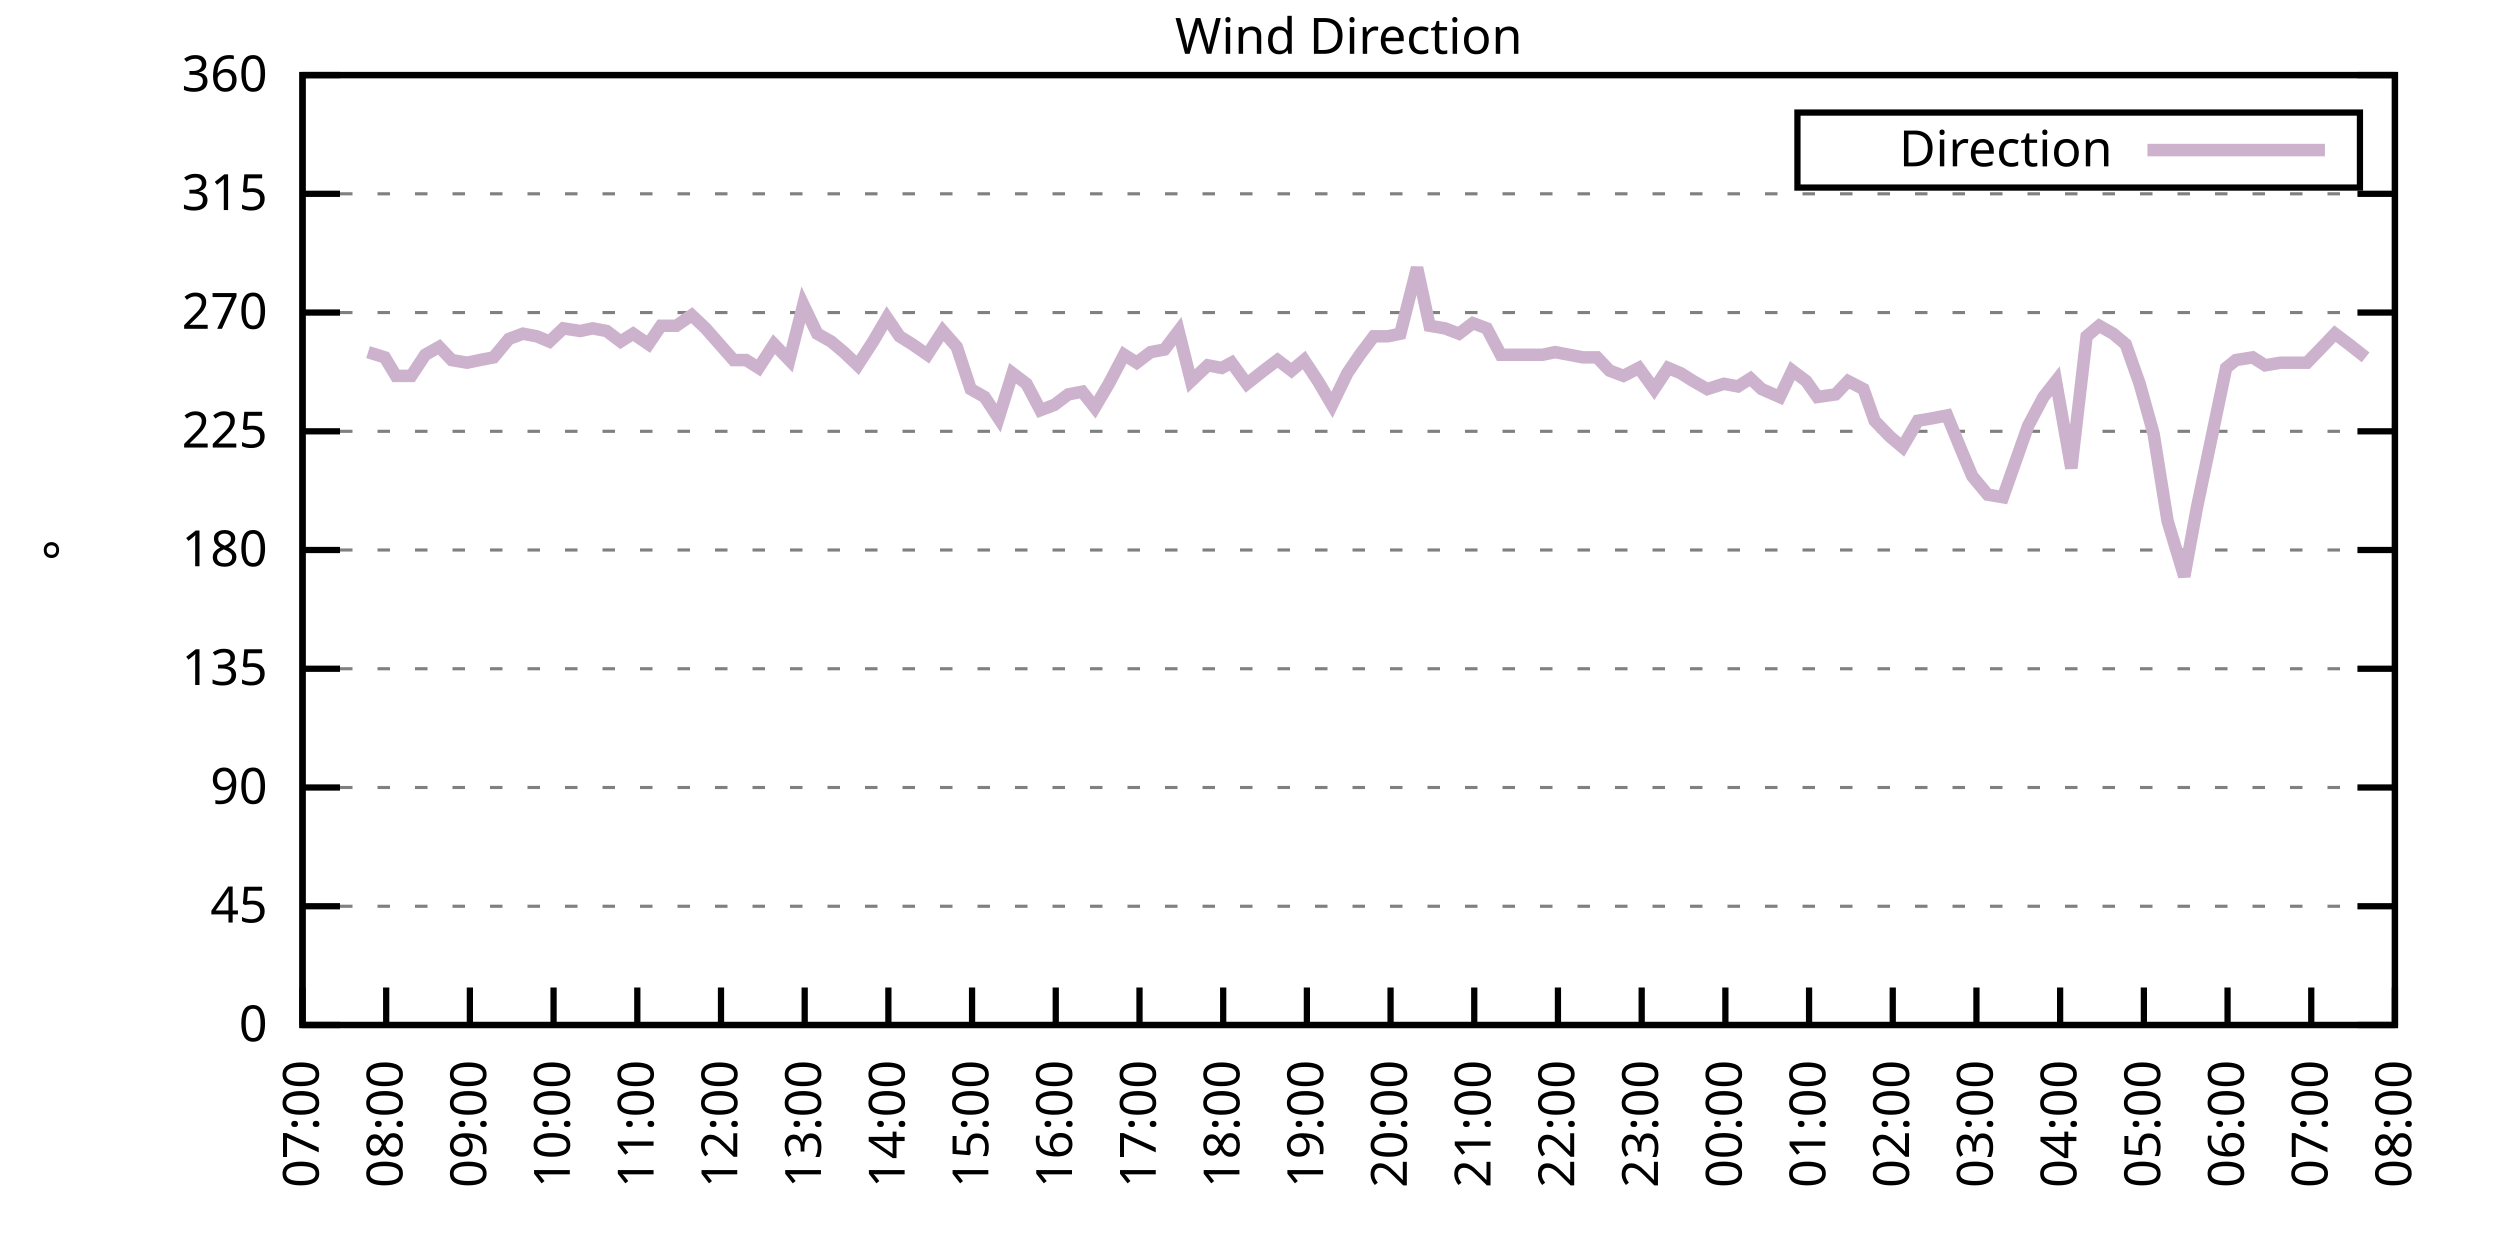
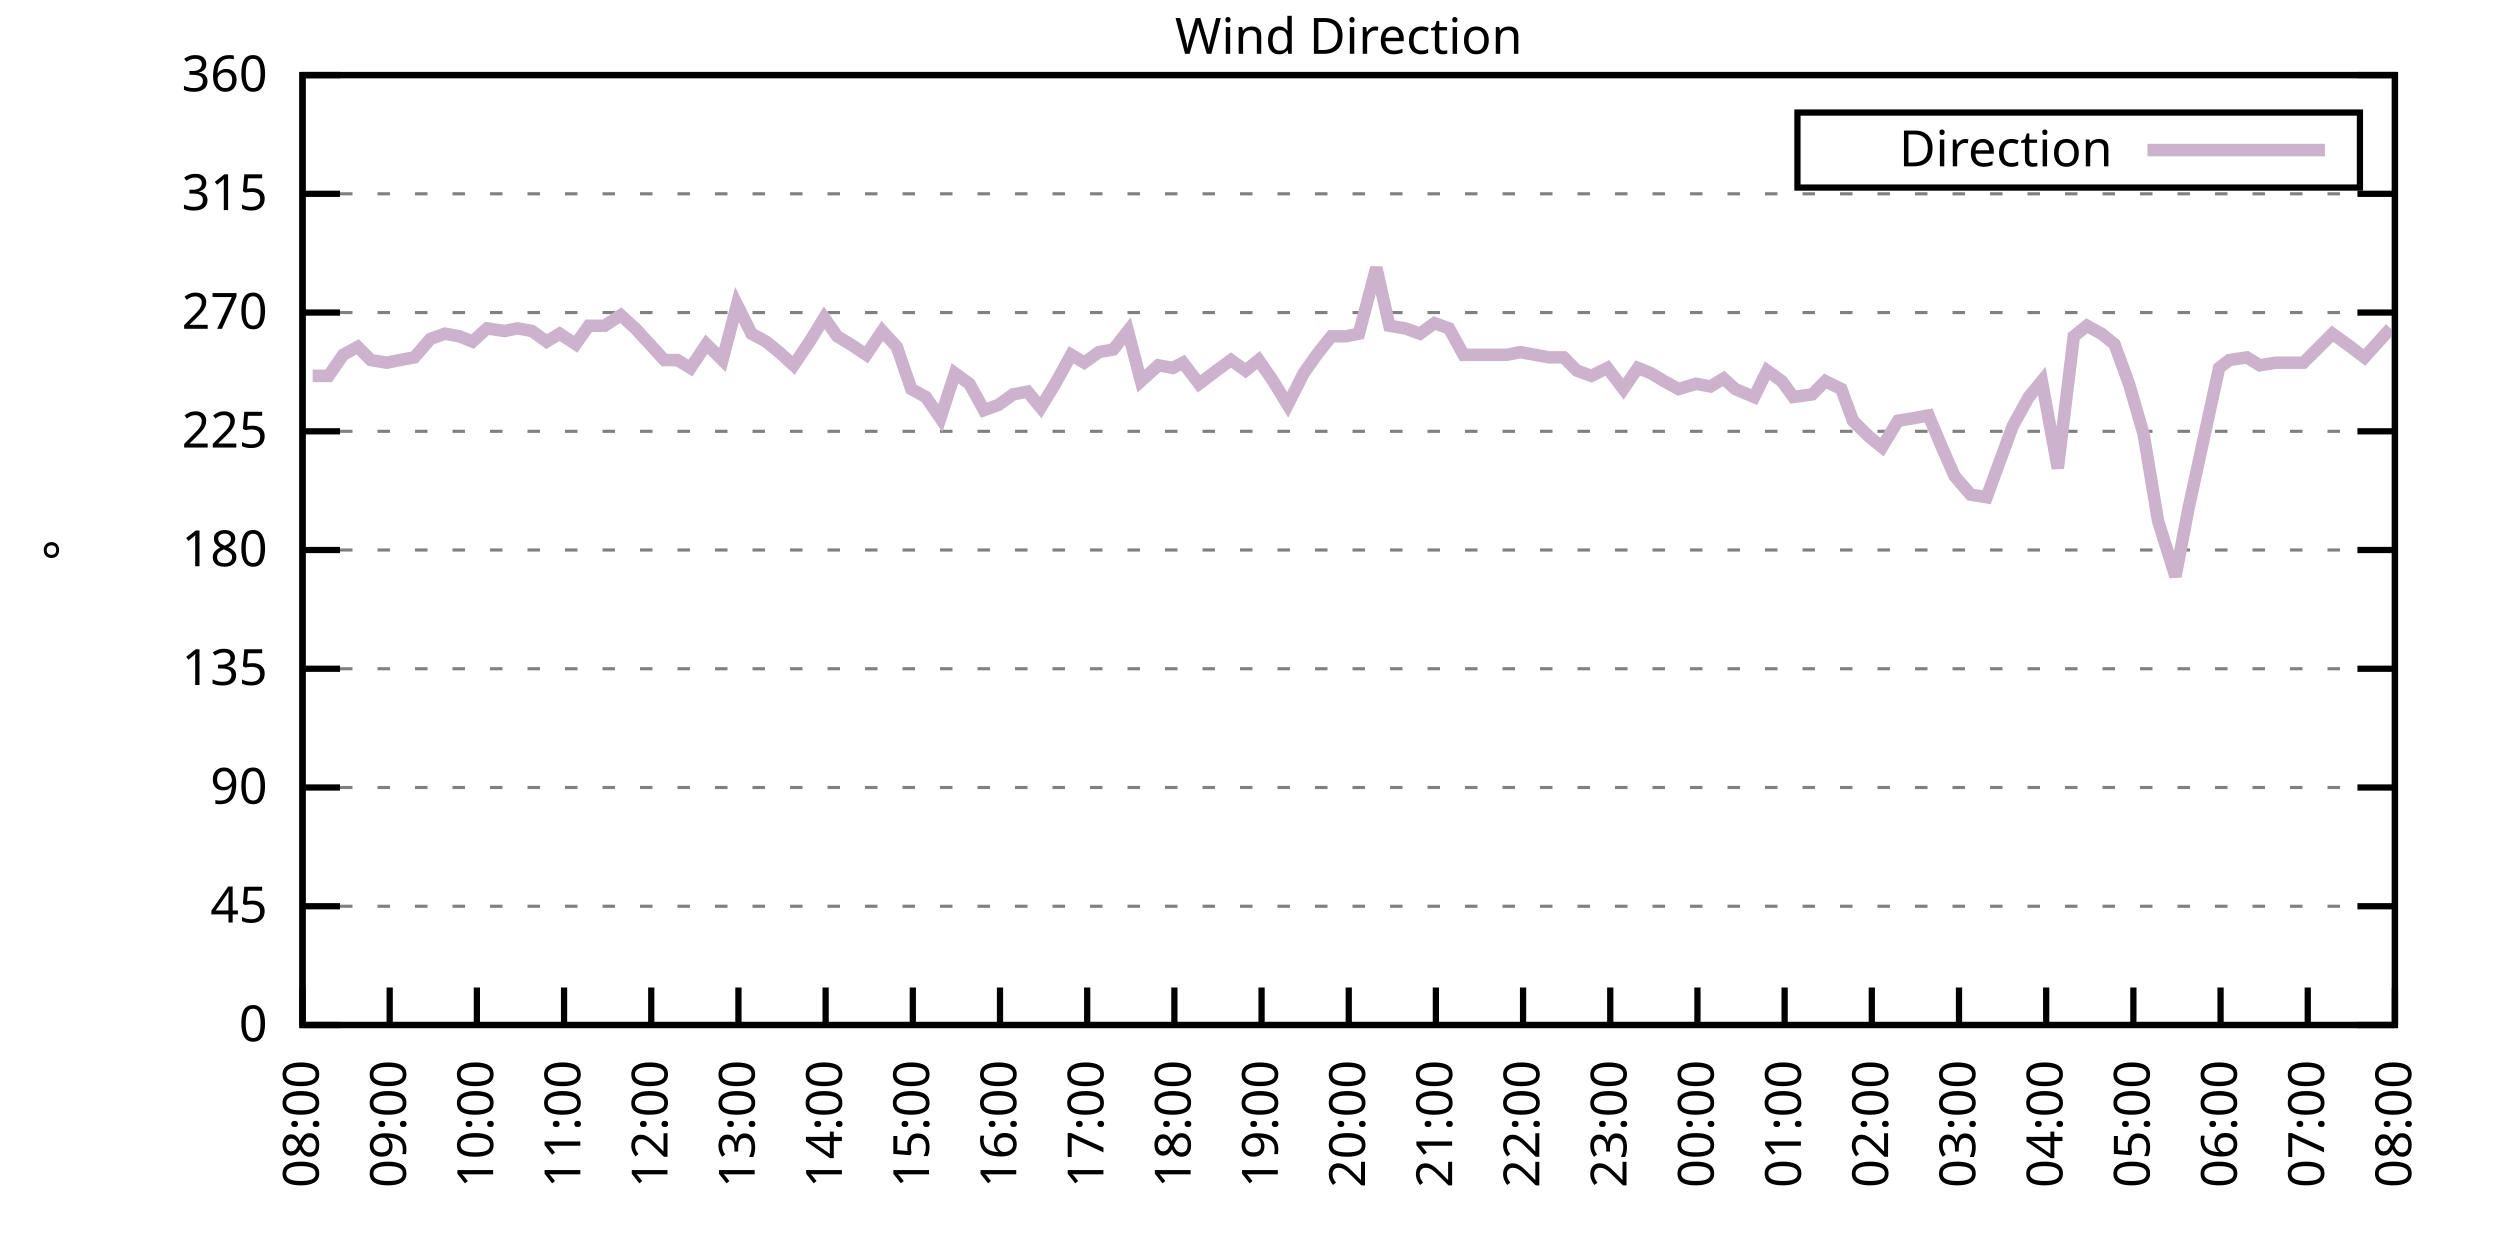
<svg xmlns="http://www.w3.org/2000/svg" xmlns:xlink="http://www.w3.org/1999/xlink" width="400" height="200" viewBox="0 0 400 200">
  <g id="gnuplot_canvas">
    <rect x="0" y="0" width="400" height="200" fill="none" />
    <defs>
      <circle id="gpDot" r="0.5" stroke-width="0.5" stroke="currentColor" />
      <path id="gpPt0" stroke-width="0.333" stroke="currentColor" d="M-1,0 h2 M0,-1 v2" />
      <path id="gpPt1" stroke-width="0.333" stroke="currentColor" d="M-1,-1 L1,1 M1,-1 L-1,1" />
      <path id="gpPt2" stroke-width="0.333" stroke="currentColor" d="M-1,0 L1,0 M0,-1 L0,1 M-1,-1 L1,1 M-1,1 L1,-1" />
      <rect id="gpPt3" stroke-width="0.333" stroke="currentColor" x="-1" y="-1" width="2" height="2" />
      <rect id="gpPt4" stroke-width="0.333" stroke="currentColor" fill="currentColor" x="-1" y="-1" width="2" height="2" />
      <circle id="gpPt5" stroke-width="0.333" stroke="currentColor" cx="0" cy="0" r="1" />
      <use xlink:href="#gpPt5" id="gpPt6" fill="currentColor" stroke="none" />
      <path id="gpPt7" stroke-width="0.333" stroke="currentColor" d="M0,-1.33 L-1.33,0.67 L1.33,0.67 z" />
      <use xlink:href="#gpPt7" id="gpPt8" fill="currentColor" stroke="none" />
      <use xlink:href="#gpPt7" id="gpPt9" stroke="currentColor" transform="rotate(180)" />
      <use xlink:href="#gpPt9" id="gpPt10" fill="currentColor" stroke="none" />
      <use xlink:href="#gpPt3" id="gpPt11" stroke="currentColor" transform="rotate(45)" />
      <use xlink:href="#gpPt11" id="gpPt12" fill="currentColor" stroke="none" />
      <path id="gpPt13" stroke-width="0.333" stroke="currentColor" d="M0,1.330 L1.265,0.411 L0.782,-1.067 L-0.782,-1.076 L-1.265,0.411 z" />
      <use xlink:href="#gpPt13" id="gpPt14" fill="currentColor" stroke="none" />
      <filter id="textbox" filterUnits="objectBoundingBox" x="0" y="0" height="1" width="1">
        <feFlood flood-color="white" flood-opacity="1" result="bgnd" />
        <feComposite in="SourceGraphic" in2="bgnd" operator="atop" />
      </filter>
      <filter id="greybox" filterUnits="objectBoundingBox" x="0" y="0" height="1" width="1">
        <feFlood flood-color="lightgrey" flood-opacity="1" result="grey" />
        <feComposite in="SourceGraphic" in2="grey" operator="atop" />
      </filter>
    </defs>
    <g fill="none" color="white" stroke="currentColor" stroke-width="1.00" stroke-linecap="butt" stroke-linejoin="miter">
</g>
    <g fill="none" color="black" stroke="currentColor" stroke-width="1.00" stroke-linecap="butt" stroke-linejoin="miter">
      <g stroke="none" shape-rendering="crispEdges">
        <polygon fill="rgb(255, 255, 255)" points="48.40,164.00 383.18,164.00 383.18,12.02 48.40,12.02 " />
      </g>
    </g>
    <g fill="none" color="black" stroke="currentColor" stroke-width="1.00" stroke-linecap="butt" stroke-linejoin="miter">
</g>
    <g fill="none" color="black" stroke="black" stroke-width="0.50" stroke-linecap="butt" stroke-linejoin="miter">
</g>
    <g fill="none" color="gray" stroke="currentColor" stroke-width="0.50" stroke-linecap="butt" stroke-linejoin="miter">
      <path stroke="gray" stroke-dasharray="2,4" class="gridline" d="M48.40,164.00 L383.19,164.00  " />
    </g>
    <g fill="none" color="gray" stroke="gray" stroke-width="1.00" stroke-linecap="butt" stroke-linejoin="miter">
</g>
    <g fill="none" color="black" stroke="currentColor" stroke-width="1.00" stroke-linecap="butt" stroke-linejoin="miter">
      <path stroke="black" d="M48.40,164.00 L54.40,164.00 M383.19,164.00 L377.19,164.00  " />
      <g transform="translate(42.80,166.60)" stroke="none" fill="black" font-family="Sans" font-size="8.00" text-anchor="end">
        <text>
          <tspan font-family="Sans"> 0</tspan>
        </text>
      </g>
    </g>
    <g fill="none" color="black" stroke="currentColor" stroke-width="1.00" stroke-linecap="butt" stroke-linejoin="miter">
</g>
    <g fill="none" color="black" stroke="black" stroke-width="0.50" stroke-linecap="butt" stroke-linejoin="miter">
</g>
    <g fill="none" color="gray" stroke="currentColor" stroke-width="0.50" stroke-linecap="butt" stroke-linejoin="miter">
      <path stroke="gray" stroke-dasharray="2,4" class="gridline" d="M48.40,145.00 L383.19,145.00  " />
    </g>
    <g fill="none" color="gray" stroke="gray" stroke-width="1.00" stroke-linecap="butt" stroke-linejoin="miter">
</g>
    <g fill="none" color="black" stroke="currentColor" stroke-width="1.00" stroke-linecap="butt" stroke-linejoin="miter">
      <path stroke="black" d="M48.40,145.00 L54.40,145.00 M383.19,145.00 L377.19,145.00  " />
      <g transform="translate(42.80,147.60)" stroke="none" fill="black" font-family="Sans" font-size="8.00" text-anchor="end">
        <text>
          <tspan font-family="Sans"> 45</tspan>
        </text>
      </g>
    </g>
    <g fill="none" color="black" stroke="currentColor" stroke-width="1.00" stroke-linecap="butt" stroke-linejoin="miter">
</g>
    <g fill="none" color="black" stroke="black" stroke-width="0.50" stroke-linecap="butt" stroke-linejoin="miter">
</g>
    <g fill="none" color="gray" stroke="currentColor" stroke-width="0.50" stroke-linecap="butt" stroke-linejoin="miter">
      <path stroke="gray" stroke-dasharray="2,4" class="gridline" d="M48.40,126.00 L383.19,126.00  " />
    </g>
    <g fill="none" color="gray" stroke="gray" stroke-width="1.00" stroke-linecap="butt" stroke-linejoin="miter">
</g>
    <g fill="none" color="black" stroke="currentColor" stroke-width="1.00" stroke-linecap="butt" stroke-linejoin="miter">
      <path stroke="black" d="M48.40,126.00 L54.40,126.00 M383.19,126.00 L377.19,126.00  " />
      <g transform="translate(42.80,128.60)" stroke="none" fill="black" font-family="Sans" font-size="8.00" text-anchor="end">
        <text>
          <tspan font-family="Sans"> 90</tspan>
        </text>
      </g>
    </g>
    <g fill="none" color="black" stroke="currentColor" stroke-width="1.00" stroke-linecap="butt" stroke-linejoin="miter">
</g>
    <g fill="none" color="black" stroke="black" stroke-width="0.50" stroke-linecap="butt" stroke-linejoin="miter">
</g>
    <g fill="none" color="gray" stroke="currentColor" stroke-width="0.50" stroke-linecap="butt" stroke-linejoin="miter">
      <path stroke="gray" stroke-dasharray="2,4" class="gridline" d="M48.40,107.00 L383.19,107.00  " />
    </g>
    <g fill="none" color="gray" stroke="gray" stroke-width="1.00" stroke-linecap="butt" stroke-linejoin="miter">
</g>
    <g fill="none" color="black" stroke="currentColor" stroke-width="1.00" stroke-linecap="butt" stroke-linejoin="miter">
      <path stroke="black" d="M48.40,107.00 L54.40,107.00 M383.19,107.00 L377.19,107.00  " />
      <g transform="translate(42.80,109.60)" stroke="none" fill="black" font-family="Sans" font-size="8.00" text-anchor="end">
        <text>
          <tspan font-family="Sans"> 135</tspan>
        </text>
      </g>
    </g>
    <g fill="none" color="black" stroke="currentColor" stroke-width="1.00" stroke-linecap="butt" stroke-linejoin="miter">
</g>
    <g fill="none" color="black" stroke="black" stroke-width="0.50" stroke-linecap="butt" stroke-linejoin="miter">
</g>
    <g fill="none" color="gray" stroke="currentColor" stroke-width="0.50" stroke-linecap="butt" stroke-linejoin="miter">
      <path stroke="gray" stroke-dasharray="2,4" class="gridline" d="M48.40,88.00 L383.19,88.00  " />
    </g>
    <g fill="none" color="gray" stroke="gray" stroke-width="1.00" stroke-linecap="butt" stroke-linejoin="miter">
</g>
    <g fill="none" color="black" stroke="currentColor" stroke-width="1.00" stroke-linecap="butt" stroke-linejoin="miter">
      <path stroke="black" d="M48.40,88.00 L54.40,88.00 M383.19,88.00 L377.19,88.00  " />
      <g transform="translate(42.80,90.60)" stroke="none" fill="black" font-family="Sans" font-size="8.00" text-anchor="end">
        <text>
          <tspan font-family="Sans"> 180</tspan>
        </text>
      </g>
    </g>
    <g fill="none" color="black" stroke="currentColor" stroke-width="1.00" stroke-linecap="butt" stroke-linejoin="miter">
</g>
    <g fill="none" color="black" stroke="black" stroke-width="0.50" stroke-linecap="butt" stroke-linejoin="miter">
</g>
    <g fill="none" color="gray" stroke="currentColor" stroke-width="0.50" stroke-linecap="butt" stroke-linejoin="miter">
      <path stroke="gray" stroke-dasharray="2,4" class="gridline" d="M48.40,69.01 L383.19,69.01  " />
    </g>
    <g fill="none" color="gray" stroke="gray" stroke-width="1.00" stroke-linecap="butt" stroke-linejoin="miter">
</g>
    <g fill="none" color="black" stroke="currentColor" stroke-width="1.00" stroke-linecap="butt" stroke-linejoin="miter">
      <path stroke="black" d="M48.40,69.01 L54.40,69.01 M383.19,69.01 L377.19,69.01  " />
      <g transform="translate(42.80,71.61)" stroke="none" fill="black" font-family="Sans" font-size="8.00" text-anchor="end">
        <text>
          <tspan font-family="Sans"> 225</tspan>
        </text>
      </g>
    </g>
    <g fill="none" color="black" stroke="currentColor" stroke-width="1.00" stroke-linecap="butt" stroke-linejoin="miter">
</g>
    <g fill="none" color="black" stroke="black" stroke-width="0.50" stroke-linecap="butt" stroke-linejoin="miter">
</g>
    <g fill="none" color="gray" stroke="currentColor" stroke-width="0.50" stroke-linecap="butt" stroke-linejoin="miter">
      <path stroke="gray" stroke-dasharray="2,4" class="gridline" d="M48.40,50.01 L383.19,50.01  " />
    </g>
    <g fill="none" color="gray" stroke="gray" stroke-width="1.00" stroke-linecap="butt" stroke-linejoin="miter">
</g>
    <g fill="none" color="black" stroke="currentColor" stroke-width="1.00" stroke-linecap="butt" stroke-linejoin="miter">
      <path stroke="black" d="M48.40,50.01 L54.40,50.01 M383.19,50.01 L377.19,50.01  " />
      <g transform="translate(42.80,52.61)" stroke="none" fill="black" font-family="Sans" font-size="8.00" text-anchor="end">
        <text>
          <tspan font-family="Sans"> 270</tspan>
        </text>
      </g>
    </g>
    <g fill="none" color="black" stroke="currentColor" stroke-width="1.00" stroke-linecap="butt" stroke-linejoin="miter">
</g>
    <g fill="none" color="black" stroke="black" stroke-width="0.50" stroke-linecap="butt" stroke-linejoin="miter">
</g>
    <g fill="none" color="gray" stroke="currentColor" stroke-width="0.50" stroke-linecap="butt" stroke-linejoin="miter">
      <path stroke="gray" stroke-dasharray="2,4" class="gridline" d="M48.40,31.01 L383.19,31.01  " />
    </g>
    <g fill="none" color="gray" stroke="gray" stroke-width="1.00" stroke-linecap="butt" stroke-linejoin="miter">
</g>
    <g fill="none" color="black" stroke="currentColor" stroke-width="1.00" stroke-linecap="butt" stroke-linejoin="miter">
      <path stroke="black" d="M48.40,31.01 L54.40,31.01 M383.19,31.01 L377.19,31.01  " />
      <g transform="translate(42.80,33.61)" stroke="none" fill="black" font-family="Sans" font-size="8.00" text-anchor="end">
        <text>
          <tspan font-family="Sans"> 315</tspan>
        </text>
      </g>
    </g>
    <g fill="none" color="black" stroke="currentColor" stroke-width="1.00" stroke-linecap="butt" stroke-linejoin="miter">
</g>
    <g fill="none" color="black" stroke="black" stroke-width="0.50" stroke-linecap="butt" stroke-linejoin="miter">
</g>
    <g fill="none" color="gray" stroke="currentColor" stroke-width="0.50" stroke-linecap="butt" stroke-linejoin="miter">
      <path stroke="gray" stroke-dasharray="2,4" class="gridline" d="M48.40,12.01 L383.19,12.01  " />
    </g>
    <g fill="none" color="gray" stroke="gray" stroke-width="1.00" stroke-linecap="butt" stroke-linejoin="miter">
</g>
    <g fill="none" color="black" stroke="currentColor" stroke-width="1.00" stroke-linecap="butt" stroke-linejoin="miter">
      <path stroke="black" d="M48.40,12.01 L54.40,12.01 M383.19,12.01 L377.19,12.01  " />
      <g transform="translate(42.80,14.61)" stroke="none" fill="black" font-family="Sans" font-size="8.00" text-anchor="end">
        <text>
          <tspan font-family="Sans"> 360</tspan>
        </text>
      </g>
    </g>
    <g fill="none" color="black" stroke="currentColor" stroke-width="1.00" stroke-linecap="butt" stroke-linejoin="miter">
      <path stroke="black" d="M48.40,164.00 L48.40,158.00  " />
      <g transform="translate(51.00,169.60) rotate(270.00)" stroke="none" fill="black" font-family="Sans" font-size="8.00" text-anchor="end">
        <text>
-           <tspan font-family="Sans">07:00</tspan>
-         </text>
-       </g>
-     </g>
-     <g fill="none" color="black" stroke="currentColor" stroke-width="1.00" stroke-linecap="butt" stroke-linejoin="miter">
-       <path stroke="black" d="M61.79,164.00 L61.79,158.00  " />
-       <g transform="translate(64.39,169.60) rotate(270.00)" stroke="none" fill="black" font-family="Sans" font-size="8.00" text-anchor="end">
-         <text>
          <tspan font-family="Sans">08:00</tspan>
        </text>
      </g>
    </g>
    <g fill="none" color="black" stroke="currentColor" stroke-width="1.00" stroke-linecap="butt" stroke-linejoin="miter">
-       <path stroke="black" d="M75.18,164.00 L75.18,158.00  " />
-       <g transform="translate(77.78,169.60) rotate(270.00)" stroke="none" fill="black" font-family="Sans" font-size="8.00" text-anchor="end">
+       <path stroke="black" d="M62.35,164.00 L62.35,158.00  " />
+       <g transform="translate(64.95,169.60) rotate(270.00)" stroke="none" fill="black" font-family="Sans" font-size="8.00" text-anchor="end">
        <text>
          <tspan font-family="Sans">09:00</tspan>
        </text>
      </g>
    </g>
    <g fill="none" color="black" stroke="currentColor" stroke-width="1.00" stroke-linecap="butt" stroke-linejoin="miter">
-       <path stroke="black" d="M88.57,164.00 L88.57,158.00  " />
-       <g transform="translate(91.17,169.60) rotate(270.00)" stroke="none" fill="black" font-family="Sans" font-size="8.00" text-anchor="end">
+       <path stroke="black" d="M76.30,164.00 L76.30,158.00  " />
+       <g transform="translate(78.90,169.60) rotate(270.00)" stroke="none" fill="black" font-family="Sans" font-size="8.00" text-anchor="end">
        <text>
          <tspan font-family="Sans">10:00</tspan>
        </text>
      </g>
    </g>
    <g fill="none" color="black" stroke="currentColor" stroke-width="1.00" stroke-linecap="butt" stroke-linejoin="miter">
-       <path stroke="black" d="M101.97,164.00 L101.97,158.00  " />
-       <g transform="translate(104.57,169.60) rotate(270.00)" stroke="none" fill="black" font-family="Sans" font-size="8.00" text-anchor="end">
+       <path stroke="black" d="M90.25,164.00 L90.25,158.00  " />
+       <g transform="translate(92.85,169.60) rotate(270.00)" stroke="none" fill="black" font-family="Sans" font-size="8.00" text-anchor="end">
        <text>
          <tspan font-family="Sans">11:00</tspan>
        </text>
      </g>
    </g>
    <g fill="none" color="black" stroke="currentColor" stroke-width="1.00" stroke-linecap="butt" stroke-linejoin="miter">
-       <path stroke="black" d="M115.36,164.00 L115.36,158.00  " />
-       <g transform="translate(117.96,169.60) rotate(270.00)" stroke="none" fill="black" font-family="Sans" font-size="8.00" text-anchor="end">
+       <path stroke="black" d="M104.20,164.00 L104.20,158.00  " />
+       <g transform="translate(106.80,169.60) rotate(270.00)" stroke="none" fill="black" font-family="Sans" font-size="8.00" text-anchor="end">
        <text>
          <tspan font-family="Sans">12:00</tspan>
        </text>
      </g>
    </g>
    <g fill="none" color="black" stroke="currentColor" stroke-width="1.00" stroke-linecap="butt" stroke-linejoin="miter">
-       <path stroke="black" d="M128.75,164.00 L128.75,158.00  " />
-       <g transform="translate(131.35,169.60) rotate(270.00)" stroke="none" fill="black" font-family="Sans" font-size="8.00" text-anchor="end">
+       <path stroke="black" d="M118.15,164.00 L118.15,158.00  " />
+       <g transform="translate(120.75,169.60) rotate(270.00)" stroke="none" fill="black" font-family="Sans" font-size="8.00" text-anchor="end">
        <text>
          <tspan font-family="Sans">13:00</tspan>
        </text>
      </g>
    </g>
    <g fill="none" color="black" stroke="currentColor" stroke-width="1.00" stroke-linecap="butt" stroke-linejoin="miter">
-       <path stroke="black" d="M142.14,164.00 L142.14,158.00  " />
-       <g transform="translate(144.74,169.60) rotate(270.00)" stroke="none" fill="black" font-family="Sans" font-size="8.00" text-anchor="end">
+       <path stroke="black" d="M132.10,164.00 L132.10,158.00  " />
+       <g transform="translate(134.70,169.60) rotate(270.00)" stroke="none" fill="black" font-family="Sans" font-size="8.00" text-anchor="end">
        <text>
          <tspan font-family="Sans">14:00</tspan>
        </text>
      </g>
    </g>
    <g fill="none" color="black" stroke="currentColor" stroke-width="1.00" stroke-linecap="butt" stroke-linejoin="miter">
-       <path stroke="black" d="M155.53,164.00 L155.53,158.00  " />
-       <g transform="translate(158.13,169.60) rotate(270.00)" stroke="none" fill="black" font-family="Sans" font-size="8.00" text-anchor="end">
+       <path stroke="black" d="M146.05,164.00 L146.05,158.00  " />
+       <g transform="translate(148.65,169.60) rotate(270.00)" stroke="none" fill="black" font-family="Sans" font-size="8.00" text-anchor="end">
        <text>
          <tspan font-family="Sans">15:00</tspan>
        </text>
      </g>
    </g>
    <g fill="none" color="black" stroke="currentColor" stroke-width="1.00" stroke-linecap="butt" stroke-linejoin="miter">
-       <path stroke="black" d="M168.92,164.00 L168.92,158.00  " />
-       <g transform="translate(171.52,169.60) rotate(270.00)" stroke="none" fill="black" font-family="Sans" font-size="8.00" text-anchor="end">
+       <path stroke="black" d="M160.00,164.00 L160.00,158.00  " />
+       <g transform="translate(162.60,169.60) rotate(270.00)" stroke="none" fill="black" font-family="Sans" font-size="8.00" text-anchor="end">
        <text>
          <tspan font-family="Sans">16:00</tspan>
        </text>
      </g>
    </g>
    <g fill="none" color="black" stroke="currentColor" stroke-width="1.00" stroke-linecap="butt" stroke-linejoin="miter">
-       <path stroke="black" d="M182.32,164.00 L182.32,158.00  " />
-       <g transform="translate(184.92,169.60) rotate(270.00)" stroke="none" fill="black" font-family="Sans" font-size="8.00" text-anchor="end">
+       <path stroke="black" d="M173.95,164.00 L173.95,158.00  " />
+       <g transform="translate(176.55,169.60) rotate(270.00)" stroke="none" fill="black" font-family="Sans" font-size="8.00" text-anchor="end">
        <text>
          <tspan font-family="Sans">17:00</tspan>
        </text>
      </g>
    </g>
    <g fill="none" color="black" stroke="currentColor" stroke-width="1.00" stroke-linecap="butt" stroke-linejoin="miter">
-       <path stroke="black" d="M195.71,164.00 L195.71,158.00  " />
-       <g transform="translate(198.31,169.60) rotate(270.00)" stroke="none" fill="black" font-family="Sans" font-size="8.00" text-anchor="end">
+       <path stroke="black" d="M187.90,164.00 L187.90,158.00  " />
+       <g transform="translate(190.50,169.60) rotate(270.00)" stroke="none" fill="black" font-family="Sans" font-size="8.00" text-anchor="end">
        <text>
          <tspan font-family="Sans">18:00</tspan>
        </text>
      </g>
    </g>
    <g fill="none" color="black" stroke="currentColor" stroke-width="1.00" stroke-linecap="butt" stroke-linejoin="miter">
-       <path stroke="black" d="M209.10,164.00 L209.10,158.00  " />
-       <g transform="translate(211.70,169.60) rotate(270.00)" stroke="none" fill="black" font-family="Sans" font-size="8.00" text-anchor="end">
+       <path stroke="black" d="M201.85,164.00 L201.85,158.00  " />
+       <g transform="translate(204.45,169.60) rotate(270.00)" stroke="none" fill="black" font-family="Sans" font-size="8.00" text-anchor="end">
        <text>
          <tspan font-family="Sans">19:00</tspan>
        </text>
      </g>
    </g>
    <g fill="none" color="black" stroke="currentColor" stroke-width="1.00" stroke-linecap="butt" stroke-linejoin="miter">
-       <path stroke="black" d="M222.49,164.00 L222.49,158.00  " />
-       <g transform="translate(225.09,169.60) rotate(270.00)" stroke="none" fill="black" font-family="Sans" font-size="8.00" text-anchor="end">
+       <path stroke="black" d="M215.80,164.00 L215.80,158.00  " />
+       <g transform="translate(218.40,169.60) rotate(270.00)" stroke="none" fill="black" font-family="Sans" font-size="8.00" text-anchor="end">
        <text>
          <tspan font-family="Sans">20:00</tspan>
        </text>
      </g>
    </g>
    <g fill="none" color="black" stroke="currentColor" stroke-width="1.00" stroke-linecap="butt" stroke-linejoin="miter">
-       <path stroke="black" d="M235.88,164.00 L235.88,158.00  " />
-       <g transform="translate(238.48,169.60) rotate(270.00)" stroke="none" fill="black" font-family="Sans" font-size="8.00" text-anchor="end">
+       <path stroke="black" d="M229.74,164.00 L229.74,158.00  " />
+       <g transform="translate(232.34,169.60) rotate(270.00)" stroke="none" fill="black" font-family="Sans" font-size="8.00" text-anchor="end">
        <text>
          <tspan font-family="Sans">21:00</tspan>
        </text>
      </g>
    </g>
    <g fill="none" color="black" stroke="currentColor" stroke-width="1.00" stroke-linecap="butt" stroke-linejoin="miter">
-       <path stroke="black" d="M249.27,164.00 L249.27,158.00  " />
-       <g transform="translate(251.87,169.60) rotate(270.00)" stroke="none" fill="black" font-family="Sans" font-size="8.00" text-anchor="end">
+       <path stroke="black" d="M243.69,164.00 L243.69,158.00  " />
+       <g transform="translate(246.29,169.60) rotate(270.00)" stroke="none" fill="black" font-family="Sans" font-size="8.00" text-anchor="end">
        <text>
          <tspan font-family="Sans">22:00</tspan>
        </text>
      </g>
    </g>
    <g fill="none" color="black" stroke="currentColor" stroke-width="1.00" stroke-linecap="butt" stroke-linejoin="miter">
-       <path stroke="black" d="M262.67,164.00 L262.67,158.00  " />
-       <g transform="translate(265.27,169.60) rotate(270.00)" stroke="none" fill="black" font-family="Sans" font-size="8.00" text-anchor="end">
+       <path stroke="black" d="M257.64,164.00 L257.64,158.00  " />
+       <g transform="translate(260.24,169.60) rotate(270.00)" stroke="none" fill="black" font-family="Sans" font-size="8.00" text-anchor="end">
        <text>
          <tspan font-family="Sans">23:00</tspan>
        </text>
      </g>
    </g>
    <g fill="none" color="black" stroke="currentColor" stroke-width="1.00" stroke-linecap="butt" stroke-linejoin="miter">
-       <path stroke="black" d="M276.06,164.00 L276.06,158.00  " />
-       <g transform="translate(278.66,169.60) rotate(270.00)" stroke="none" fill="black" font-family="Sans" font-size="8.00" text-anchor="end">
+       <path stroke="black" d="M271.59,164.00 L271.59,158.00  " />
+       <g transform="translate(274.19,169.60) rotate(270.00)" stroke="none" fill="black" font-family="Sans" font-size="8.00" text-anchor="end">
        <text>
          <tspan font-family="Sans">00:00</tspan>
        </text>
      </g>
    </g>
    <g fill="none" color="black" stroke="currentColor" stroke-width="1.00" stroke-linecap="butt" stroke-linejoin="miter">
-       <path stroke="black" d="M289.45,164.00 L289.45,158.00  " />
-       <g transform="translate(292.05,169.60) rotate(270.00)" stroke="none" fill="black" font-family="Sans" font-size="8.00" text-anchor="end">
+       <path stroke="black" d="M285.54,164.00 L285.54,158.00  " />
+       <g transform="translate(288.14,169.60) rotate(270.00)" stroke="none" fill="black" font-family="Sans" font-size="8.00" text-anchor="end">
        <text>
          <tspan font-family="Sans">01:00</tspan>
        </text>
      </g>
    </g>
    <g fill="none" color="black" stroke="currentColor" stroke-width="1.00" stroke-linecap="butt" stroke-linejoin="miter">
-       <path stroke="black" d="M302.84,164.00 L302.84,158.00  " />
-       <g transform="translate(305.44,169.60) rotate(270.00)" stroke="none" fill="black" font-family="Sans" font-size="8.00" text-anchor="end">
+       <path stroke="black" d="M299.49,164.00 L299.49,158.00  " />
+       <g transform="translate(302.09,169.60) rotate(270.00)" stroke="none" fill="black" font-family="Sans" font-size="8.00" text-anchor="end">
        <text>
          <tspan font-family="Sans">02:00</tspan>
        </text>
      </g>
    </g>
    <g fill="none" color="black" stroke="currentColor" stroke-width="1.00" stroke-linecap="butt" stroke-linejoin="miter">
-       <path stroke="black" d="M316.23,164.00 L316.23,158.00  " />
-       <g transform="translate(318.83,169.60) rotate(270.00)" stroke="none" fill="black" font-family="Sans" font-size="8.00" text-anchor="end">
+       <path stroke="black" d="M313.44,164.00 L313.44,158.00  " />
+       <g transform="translate(316.04,169.60) rotate(270.00)" stroke="none" fill="black" font-family="Sans" font-size="8.00" text-anchor="end">
        <text>
          <tspan font-family="Sans">03:00</tspan>
        </text>
      </g>
    </g>
    <g fill="none" color="black" stroke="currentColor" stroke-width="1.00" stroke-linecap="butt" stroke-linejoin="miter">
-       <path stroke="black" d="M329.62,164.00 L329.62,158.00  " />
-       <g transform="translate(332.22,169.60) rotate(270.00)" stroke="none" fill="black" font-family="Sans" font-size="8.00" text-anchor="end">
+       <path stroke="black" d="M327.39,164.00 L327.39,158.00  " />
+       <g transform="translate(329.99,169.60) rotate(270.00)" stroke="none" fill="black" font-family="Sans" font-size="8.00" text-anchor="end">
        <text>
          <tspan font-family="Sans">04:00</tspan>
        </text>
      </g>
    </g>
    <g fill="none" color="black" stroke="currentColor" stroke-width="1.00" stroke-linecap="butt" stroke-linejoin="miter">
-       <path stroke="black" d="M343.02,164.00 L343.02,158.00  " />
-       <g transform="translate(345.62,169.60) rotate(270.00)" stroke="none" fill="black" font-family="Sans" font-size="8.00" text-anchor="end">
+       <path stroke="black" d="M341.34,164.00 L341.34,158.00  " />
+       <g transform="translate(343.94,169.60) rotate(270.00)" stroke="none" fill="black" font-family="Sans" font-size="8.00" text-anchor="end">
        <text>
          <tspan font-family="Sans">05:00</tspan>
        </text>
      </g>
    </g>
    <g fill="none" color="black" stroke="currentColor" stroke-width="1.00" stroke-linecap="butt" stroke-linejoin="miter">
-       <path stroke="black" d="M356.41,164.00 L356.41,158.00  " />
-       <g transform="translate(359.01,169.60) rotate(270.00)" stroke="none" fill="black" font-family="Sans" font-size="8.00" text-anchor="end">
+       <path stroke="black" d="M355.29,164.00 L355.29,158.00  " />
+       <g transform="translate(357.89,169.60) rotate(270.00)" stroke="none" fill="black" font-family="Sans" font-size="8.00" text-anchor="end">
        <text>
          <tspan font-family="Sans">06:00</tspan>
        </text>
      </g>
    </g>
    <g fill="none" color="black" stroke="currentColor" stroke-width="1.00" stroke-linecap="butt" stroke-linejoin="miter">
-       <path stroke="black" d="M369.80,164.00 L369.80,158.00  " />
-       <g transform="translate(372.40,169.60) rotate(270.00)" stroke="none" fill="black" font-family="Sans" font-size="8.00" text-anchor="end">
+       <path stroke="black" d="M369.24,164.00 L369.24,158.00  " />
+       <g transform="translate(371.84,169.60) rotate(270.00)" stroke="none" fill="black" font-family="Sans" font-size="8.00" text-anchor="end">
        <text>
          <tspan font-family="Sans">07:00</tspan>
        </text>
      </g>
    </g>
    <g fill="none" color="black" stroke="currentColor" stroke-width="1.00" stroke-linecap="butt" stroke-linejoin="miter">
      <path stroke="black" d="M383.19,164.00 L383.19,158.00  " />
      <g transform="translate(385.79,169.60) rotate(270.00)" stroke="none" fill="black" font-family="Sans" font-size="8.00" text-anchor="end">
        <text>
          <tspan font-family="Sans">08:00</tspan>
        </text>
      </g>
    </g>
    <g fill="none" color="black" stroke="currentColor" stroke-width="1.00" stroke-linecap="butt" stroke-linejoin="miter">
</g>
    <g fill="none" color="black" stroke="currentColor" stroke-width="1.00" stroke-linecap="butt" stroke-linejoin="miter">
      <path stroke="black" d="M48.40,12.01 L48.40,164.00 L383.19,164.00 L383.19,12.01 L48.40,12.01 Z  " />
    </g>
    <g fill="none" color="black" stroke="currentColor" stroke-width="1.00" stroke-linecap="butt" stroke-linejoin="miter">
</g>
    <g fill="none" color="black" stroke="currentColor" stroke-width="1.00" stroke-linecap="butt" stroke-linejoin="miter">
      <path stroke="black" d="M287.59,30.01 L287.59,18.01 L377.59,18.01 L377.59,30.01 L287.59,30.01 Z  " />
    </g>
    <g id="Wind_direction_plot_1">
      <g fill="none" color="white" stroke="black" stroke-width="2.00" stroke-linecap="butt" stroke-linejoin="miter">
</g>
      <g fill="none" color="black" stroke="currentColor" stroke-width="2.00" stroke-linecap="butt" stroke-linejoin="miter">
        <g transform="translate(337.99,26.61)" stroke="none" fill="black" font-family="Sans" font-size="8.00" text-anchor="end">
          <text>
            <tspan font-family="Sans">Direction</tspan>
          </text>
        </g>
      </g>
      <g fill="none" color="black" stroke="currentColor" stroke-width="2.00" stroke-linecap="butt" stroke-linejoin="miter">
-         <path stroke="rgb(204, 178, 204)" d="M343.59,24.01 L371.99,24.01 M58.89,56.34 L61.57,57.18 L63.35,60.14 L65.81,60.14 L68.04,56.76 L70.27,55.50   L72.28,57.61 L74.74,58.03 L76.75,57.61 L78.98,57.18 L81.43,54.23 L83.66,53.39 L85.90,53.81 L87.91,54.65   L90.14,52.54 L92.82,52.96 L94.82,52.54 L97.06,52.96 L99.29,54.65 L101.30,53.39 L103.75,55.07 L105.76,52.12   L108.22,52.12 L110.67,50.43 L112.90,52.54 L115.13,55.07 L117.37,57.61 L119.38,57.61 L121.38,58.87 L123.84,55.07   L126.29,57.61 L128.53,48.74 L130.76,53.39 L132.99,54.65 L135.00,56.34 L137.23,58.45 L139.69,54.65 L141.92,50.85   L143.93,53.81 L145.94,55.07 L148.39,56.76 L150.85,52.96 L153.08,55.50 L155.31,62.25 L157.54,63.52 L159.77,66.90   L162.01,59.72 L164.24,61.41 L166.47,65.63 L168.70,64.78 L170.93,63.10 L173.17,62.67 L175.17,65.21 L177.41,61.41   L179.86,56.76 L181.87,58.03 L184.10,56.34 L186.33,55.92 L188.57,52.96 L190.57,60.98 L193.25,58.45 L195.48,58.87   L197.05,58.03 L199.50,61.41 L202.18,59.30 L204.41,57.61 L206.64,59.30 L208.65,57.61 L210.88,60.98 L213.12,64.78   L215.57,59.72 L217.58,56.76 L219.81,53.81 L222.04,53.81 L224.05,53.39 L226.73,42.83 L228.74,52.12 L231.20,52.54   L233.43,53.39 L235.66,51.70 L237.89,52.54 L240.12,56.76 L242.36,56.76 L244.36,56.76 L246.82,56.76 L248.83,56.34   L251.06,56.76 L253.29,57.18 L255.52,57.18 L257.53,59.30 L259.76,60.14 L262.22,58.87 L264.67,62.25 L266.91,58.87   L268.92,59.72 L270.92,60.98 L273.16,62.25 L275.83,61.41 L278.07,61.83 L280.07,60.56 L281.86,62.25 L284.76,63.52   L286.77,59.30 L289.00,60.98 L290.79,63.52 L293.69,63.10 L295.70,60.98 L298.15,62.25 L299.94,67.32 L302.39,69.85   L304.40,71.54 L306.86,67.32 L309.31,66.90 L311.54,66.47 L313.78,71.96 L315.56,76.18 L318.02,79.14 L320.47,79.56   L322.26,74.49 L324.49,68.16 L326.95,63.52 L328.95,60.98 L331.41,74.92 L333.86,53.81 L335.87,52.12 L338.10,53.39   L340.11,55.07 L342.35,61.41 L344.58,69.43 L346.81,83.36 L349.49,92.23 L351.50,81.25 L356.18,58.87 L357.75,57.61   L360.42,57.18 L362.43,58.45 L364.89,58.03 L367.12,58.03 L369.13,58.03 L371.58,55.50 L373.59,53.39 L375.82,55.07   L378.50,57.18  " />
+         <path stroke="rgb(204, 178, 204)" d="M343.59,24.01 L371.99,24.01 M50.03,60.14 L52.58,60.14 L54.91,56.76 L57.23,55.50 L59.33,57.61 L61.88,58.03   L63.98,57.61 L66.30,57.18 L68.86,54.23 L71.18,53.39 L73.51,53.81 L75.60,54.65 L77.93,52.54 L80.72,52.96   L82.81,52.54 L85.13,52.96 L87.46,54.65 L89.55,53.39 L92.11,55.07 L94.20,52.12 L96.76,52.12 L99.32,50.43   L101.64,52.54 L103.97,55.07 L106.29,57.61 L108.38,57.61 L110.48,58.87 L113.03,55.07 L115.59,57.61 L117.92,48.74   L120.24,53.39 L122.57,54.65 L124.66,56.34 L126.98,58.45 L129.54,54.65 L131.87,50.85 L133.96,53.81 L136.05,55.07   L138.61,56.76 L141.16,52.96 L143.49,55.50 L145.81,62.25 L148.14,63.52 L150.46,66.90 L152.79,59.72 L155.11,61.41   L157.44,65.63 L159.76,64.78 L162.09,63.10 L164.41,62.67 L166.51,65.21 L168.83,61.41 L171.39,56.76 L173.48,58.03   L175.81,56.34 L178.13,55.92 L180.46,52.96 L182.55,60.98 L185.34,58.45 L187.66,58.87 L189.29,58.03 L191.85,61.41   L194.64,59.30 L196.96,57.61 L199.29,59.30 L201.38,57.61 L203.71,60.98 L206.03,64.78 L208.59,59.72 L210.68,56.76   L213.01,53.81 L215.33,53.81 L217.42,53.39 L220.21,42.83 L222.30,52.12 L224.86,52.54 L227.19,53.39 L229.51,51.70   L231.84,52.54 L234.16,56.76 L236.49,56.76 L238.58,56.76 L241.14,56.76 L243.23,56.34 L245.55,56.76 L247.88,57.18   L250.20,57.18 L252.30,59.30 L254.62,60.14 L257.18,58.87 L259.74,62.25 L262.06,58.87 L264.15,59.72 L266.25,60.98   L268.57,62.25 L271.36,61.41 L273.69,61.83 L275.78,60.56 L277.64,62.25 L280.66,63.52 L282.75,59.30 L285.08,60.98   L286.94,63.52 L289.96,63.10 L292.05,60.98 L294.61,62.25 L296.47,67.32 L299.03,69.85 L301.12,71.54 L303.68,67.32   L306.23,66.90 L308.56,66.47 L310.88,71.96 L312.74,76.18 L315.30,79.14 L317.86,79.56 L319.72,74.49 L322.04,68.16   L324.60,63.52 L326.69,60.98 L329.25,74.92 L331.81,53.81 L333.90,52.12 L336.23,53.39 L338.32,55.07 L340.64,61.41   L342.97,69.43 L345.29,83.36 L348.08,92.23 L350.18,81.25 L355.06,58.87 L356.69,57.61 L359.48,57.18 L361.57,58.45   L364.13,58.03 L366.45,58.03 L368.54,58.03 L371.10,55.50 L373.19,53.39 L375.52,55.07 L378.31,57.18 L382.49,52.54    " />
      </g>
    </g>
    <g fill="none" color="black" stroke="currentColor" stroke-width="2.00" stroke-linecap="butt" stroke-linejoin="miter">
</g>
    <g fill="none" color="black" stroke="black" stroke-width="1.00" stroke-linecap="butt" stroke-linejoin="miter">
</g>
    <g fill="none" color="black" stroke="currentColor" stroke-width="1.00" stroke-linecap="butt" stroke-linejoin="miter">
      <path stroke="black" d="M48.40,12.01 L48.40,164.00 L383.19,164.00 L383.19,12.01 L48.40,12.01 Z  " />
      <g transform="translate(12.80,88.01) rotate(270.00)" stroke="none" fill="black" font-family="Sans" font-size="8.00" text-anchor="middle">
        <text>
          <tspan font-family="Sans">°</tspan>
        </text>
      </g>
    </g>
    <g fill="none" color="black" stroke="currentColor" stroke-width="1.00" stroke-linecap="butt" stroke-linejoin="miter">
</g>
    <g fill="none" color="black" stroke="currentColor" stroke-width="1.00" stroke-linecap="butt" stroke-linejoin="miter">
      <g transform="translate(215.79,8.61)" stroke="none" fill="black" font-family="Sans" font-size="8.00" text-anchor="middle">
        <text>
          <tspan font-family="Sans">Wind Direction</tspan>
        </text>
      </g>
    </g>
    <g fill="none" color="black" stroke="currentColor" stroke-width="1.00" stroke-linecap="butt" stroke-linejoin="miter">
</g>
  </g>
</svg>
